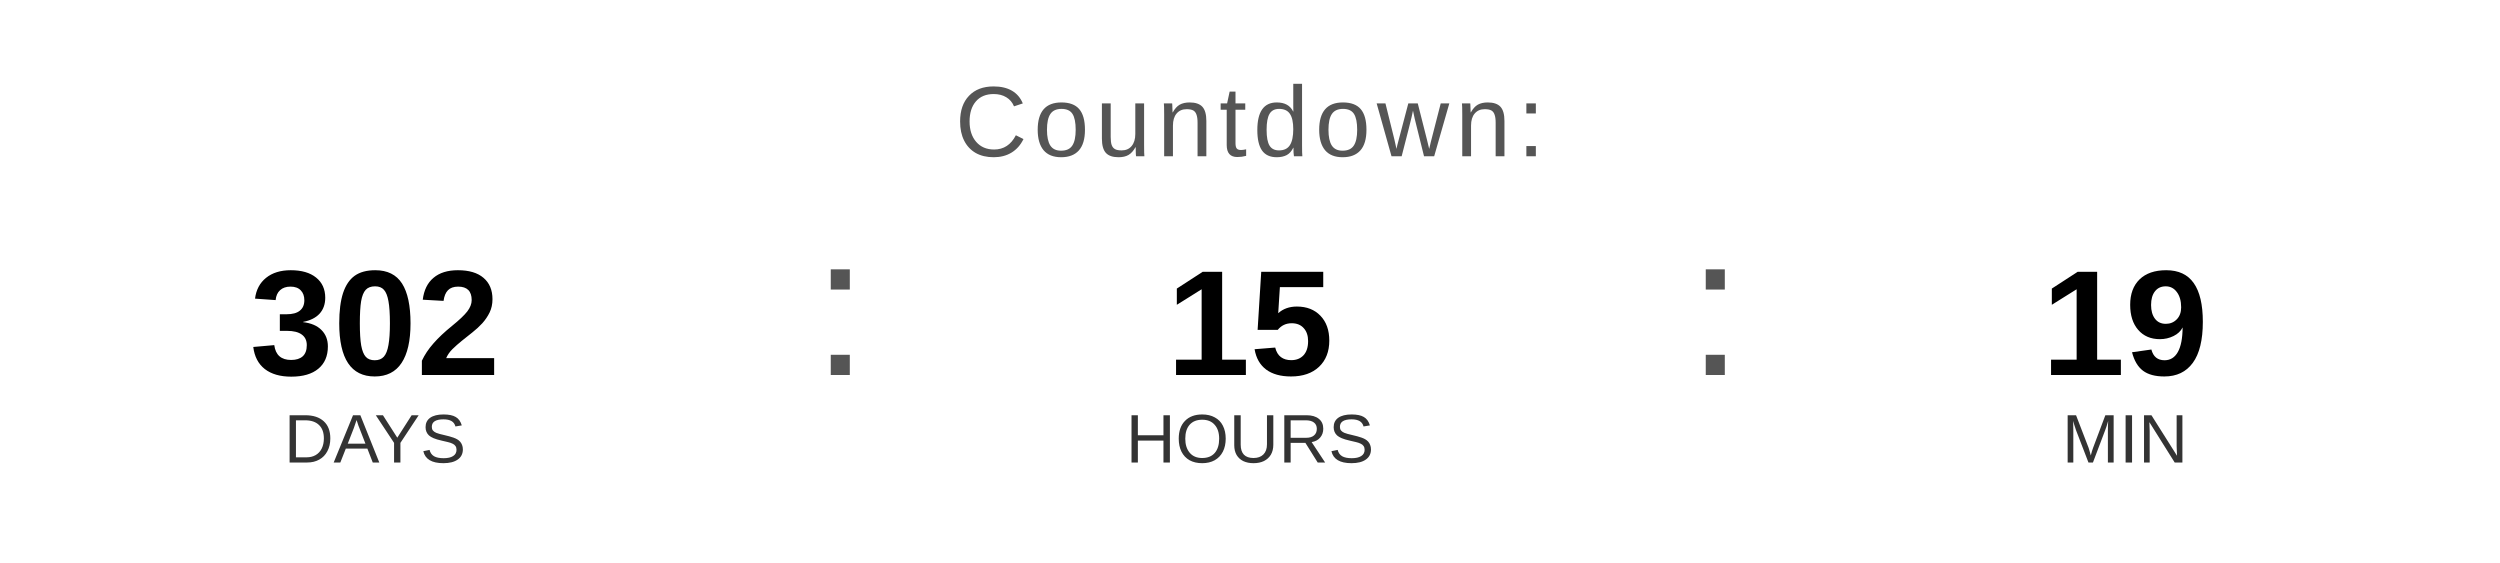
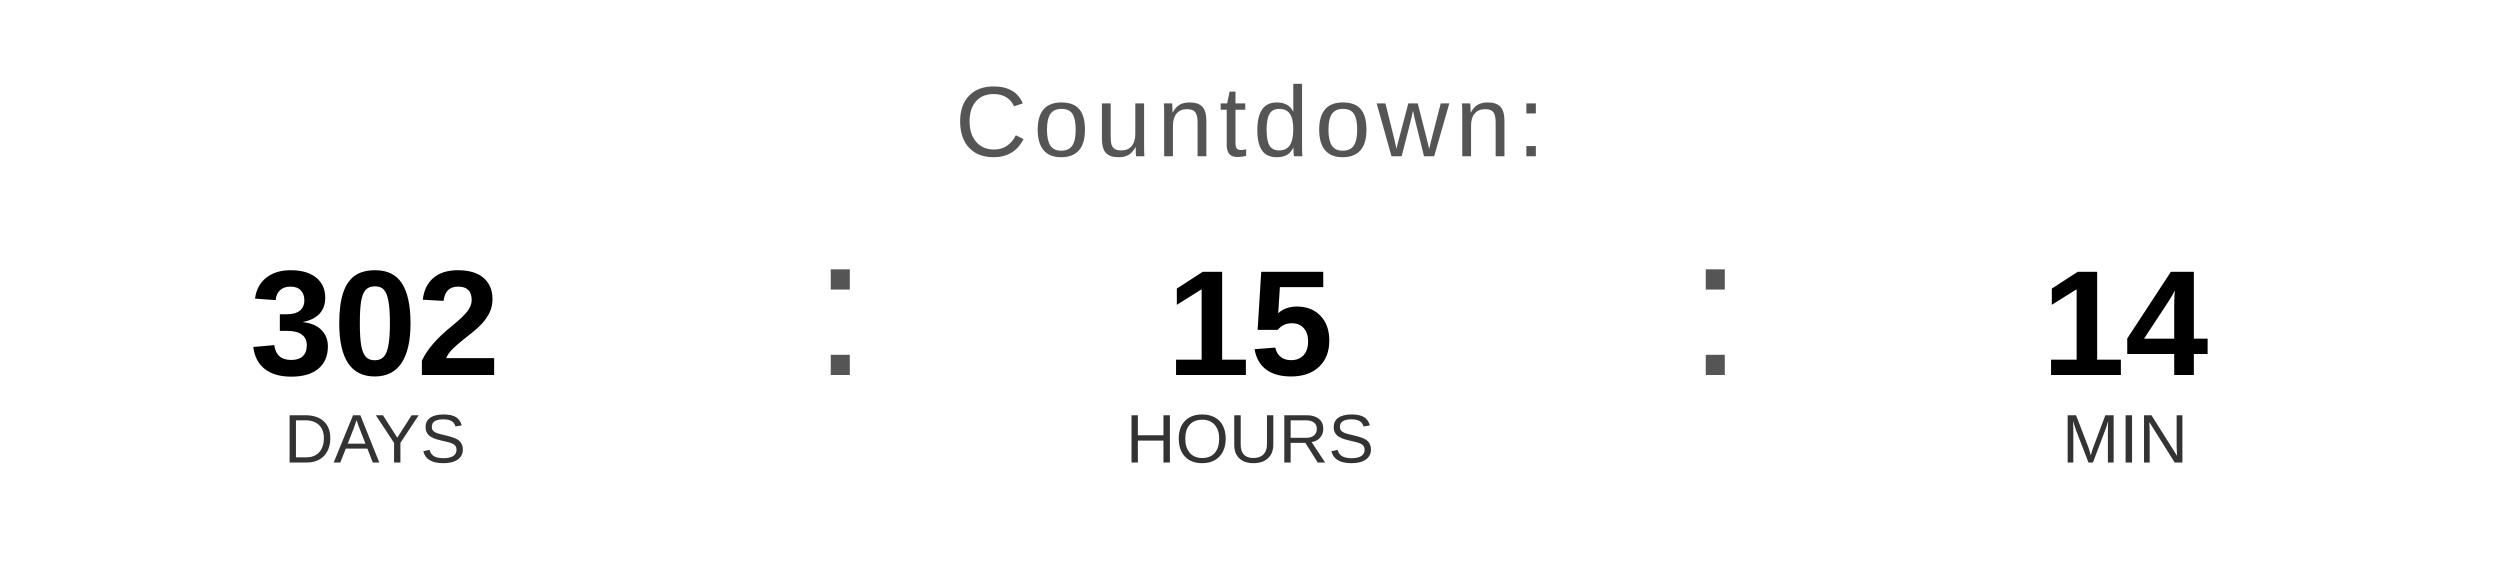
<svg xmlns="http://www.w3.org/2000/svg" width="400" height="90" viewBox="0 0 400 90">
  <text x="200" y="25" font-family="Arial, Helvetica, sans-serif" font-size="16" fill="#555555" text-anchor="middle" letter-spacing="1">
    Countdown:
  </text>
  <text x="60" y="60" font-family="Arial, Helvetica, sans-serif" font-size="24" font-weight="bold" fill="#000000" text-anchor="middle">302</text>
  <text x="60" y="74" font-family="Arial, Helvetica, sans-serif" font-size="11" fill="#333333" text-anchor="middle">DAYS</text>
  <text x="130" y="60" font-family="Arial, sans-serif" font-size="32" fill="#555555">:</text>
  <text x="200" y="60" font-family="Arial, Helvetica, sans-serif" font-size="24" font-weight="bold" fill="#000000" text-anchor="middle">15</text>
  <text x="200" y="74" font-family="Arial, Helvetica, sans-serif" font-size="11" fill="#333333" text-anchor="middle">HOURS</text>
  <text x="270" y="60" font-family="Arial, sans-serif" font-size="32" fill="#555555">:</text>
-   <text x="340" y="60" font-family="Arial, Helvetica, sans-serif" font-size="24" font-weight="bold" fill="#000000" text-anchor="middle">19</text>
+   <text x="340" y="60" font-family="Arial, Helvetica, sans-serif" font-size="24" font-weight="bold" fill="#000000" text-anchor="middle">14</text>
  <text x="340" y="74" font-family="Arial, Helvetica, sans-serif" font-size="11" fill="#333333" text-anchor="middle">MIN</text>
</svg>
